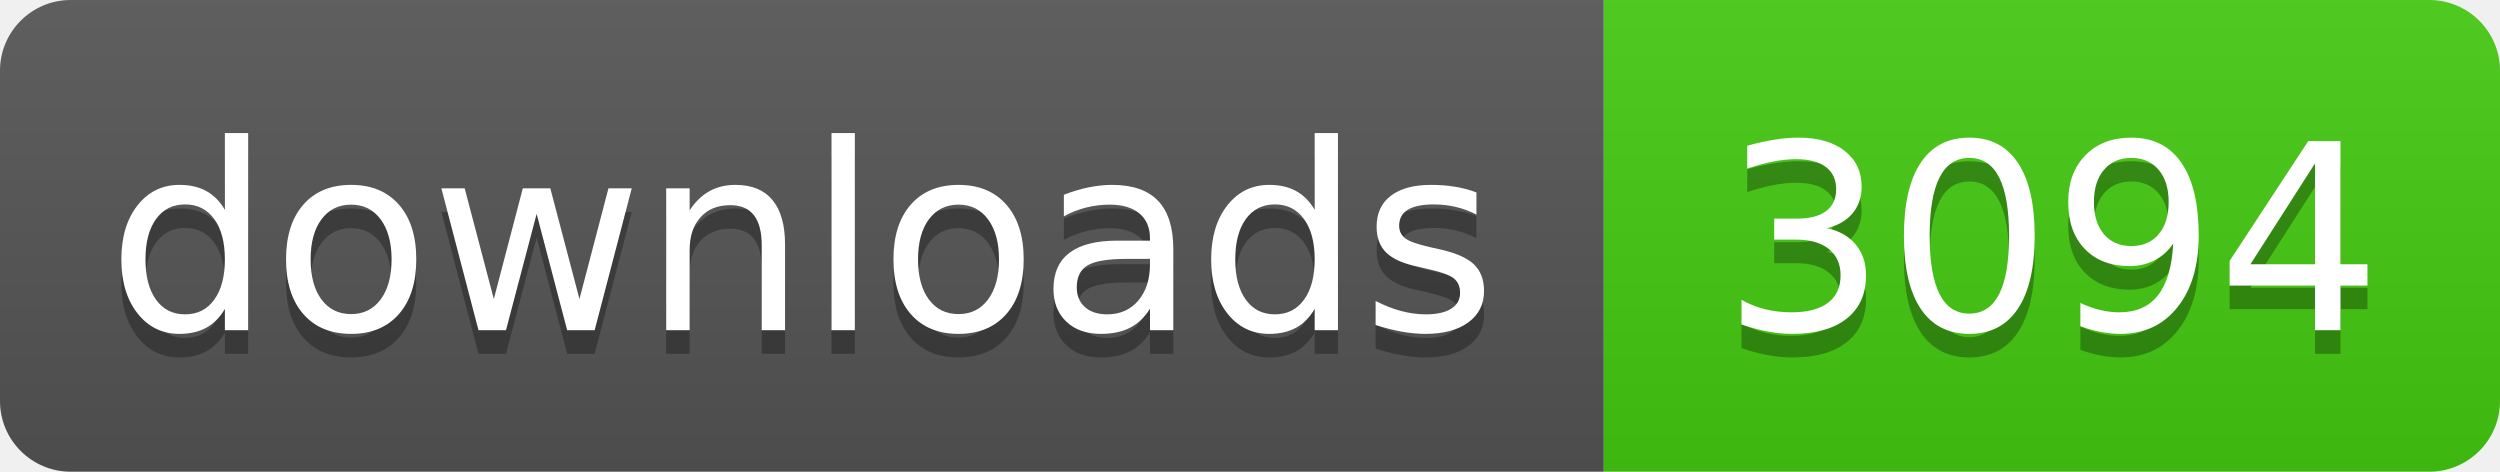
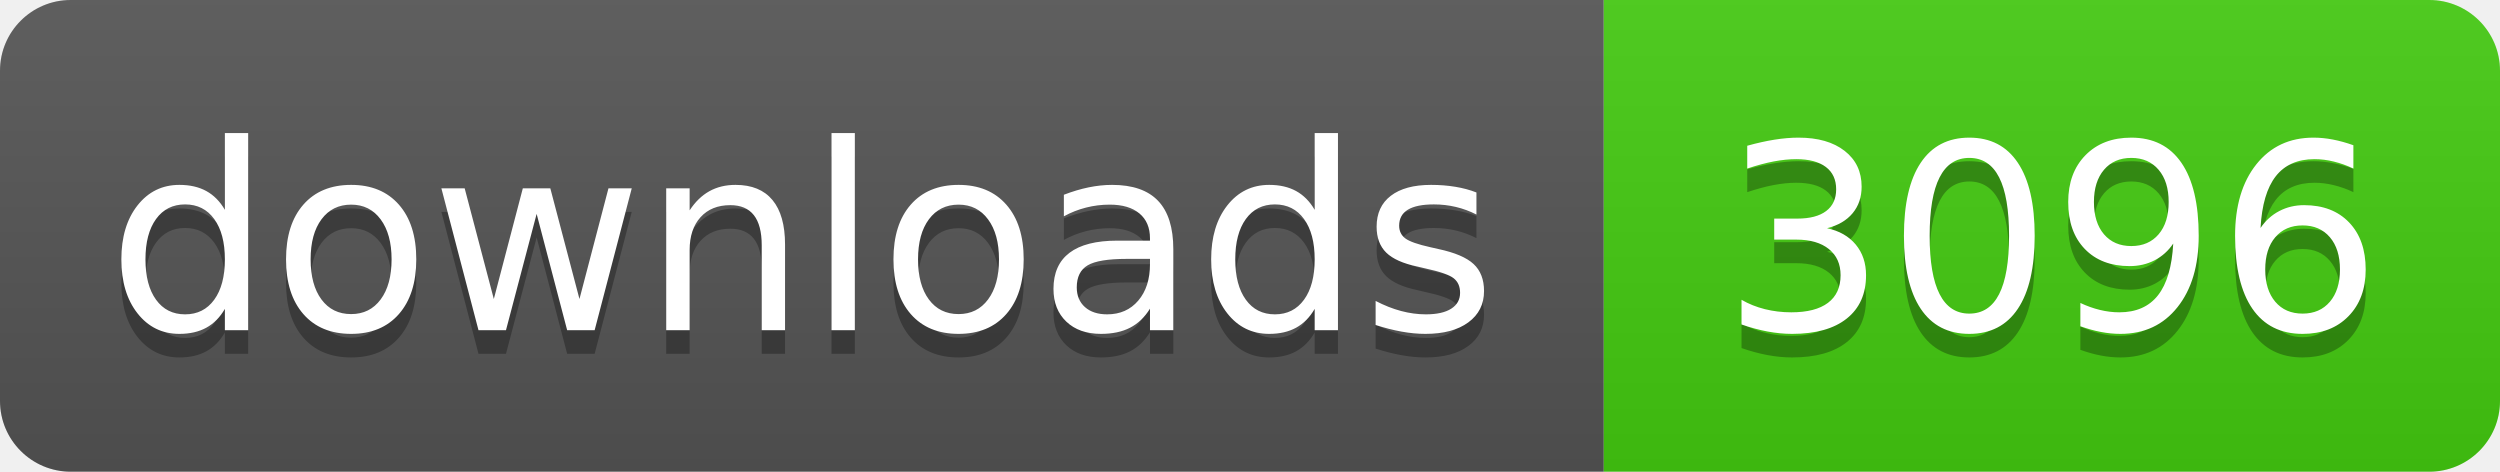
- <svg xmlns="http://www.w3.org/2000/svg" width="106" height="20" role="img" aria-label="downloads: 3094">
+ <svg xmlns="http://www.w3.org/2000/svg" width="106" height="20" role="img" aria-label="downloads: 3096">
  <linearGradient id="s" x2="0" y2="100%">
    <stop offset="0" stop-color="#bbb" stop-opacity=".1" />
    <stop offset="1" stop-opacity=".1" />
  </linearGradient>
  <clipPath id="r">
    <rect width="106" height="20" rx="3" fill="#fff" />
  </clipPath>
  <g clip-path="url(#r)">
    <rect width="68" height="20" fill="#555" />
    <rect x="68" width="38" height="20" fill="#4c1" />
    <rect width="106" height="20" fill="url(#s)" />
  </g>
  <g fill="#fff" text-anchor="middle" font-family="Verdana,Geneva,DejaVu Sans,sans-serif" text-rendering="geometricPrecision" font-size="110">
    <text aria-hidden="true" x="340" y="150" fill="#010101" fill-opacity=".3" transform="scale(.1)" textLength="560">downloads</text>
    <text x="340" y="140" transform="scale(.1)" fill="#fff" textLength="560">downloads</text>
-     <text aria-hidden="true" x="870" y="150" fill="#010101" fill-opacity=".3" transform="scale(.1)" textLength="260">3094</text>
-     <text x="870" y="140" transform="scale(.1)" fill="#fff" textLength="260">3094</text>
+     <text aria-hidden="true" x="870" y="150" fill="#010101" fill-opacity=".3" transform="scale(.1)" textLength="260">3096</text>
+     <text x="870" y="140" transform="scale(.1)" fill="#fff" textLength="260">3096</text>
  </g>
</svg>
